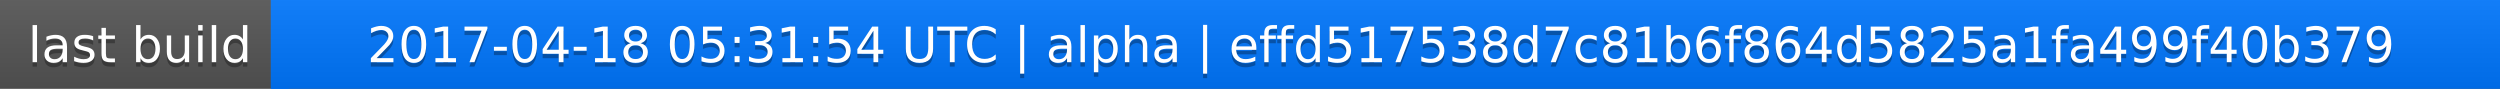
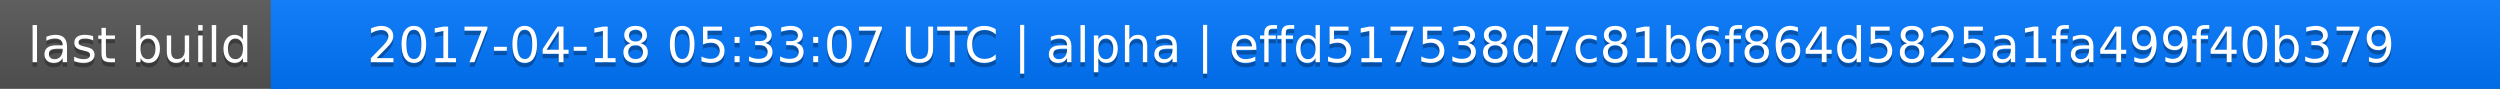
<svg xmlns="http://www.w3.org/2000/svg" width="563" height="20">
  <linearGradient id="a" x2="0" y2="100%">
    <stop offset="0" stop-color="#bbb" stop-opacity=".1" />
    <stop offset="1" stop-opacity=".1" />
  </linearGradient>
  <rect rx="0" width="563" height="20" fill="#555" />
  <rect rx="0" x="61" width="502" height="20" fill="#07f" />
  <path fill="#07f" d="M61 0h4v20h-4z" />
  <rect rx="0" width="563" height="20" fill="url(#a)" />
  <g fill="#fff" text-anchor="middle" font-family="DejaVu Sans,Verdana,Geneva,sans-serif" font-size="11">
    <text x="31.5" y="15" fill="#010101" fill-opacity=".3">last build</text>
    <text x="31.5" y="14">last build</text>
-     <text x="311" y="15" fill="#010101" fill-opacity=".3">2017-04-18 05:31:54 UTC | alpha | effd517538d7c81b6f864d5825a1fa499f40b379</text>
-     <text x="311" y="14">2017-04-18 05:31:54 UTC | alpha | effd517538d7c81b6f864d5825a1fa499f40b379</text>
+     <text x="311" y="15" fill="#010101" fill-opacity=".3">2017-04-18 05:33:07 UTC | alpha | effd517538d7c81b6f864d5825a1fa499f40b379</text>
+     <text x="311" y="14">2017-04-18 05:33:07 UTC | alpha | effd517538d7c81b6f864d5825a1fa499f40b379</text>
  </g>
</svg>
